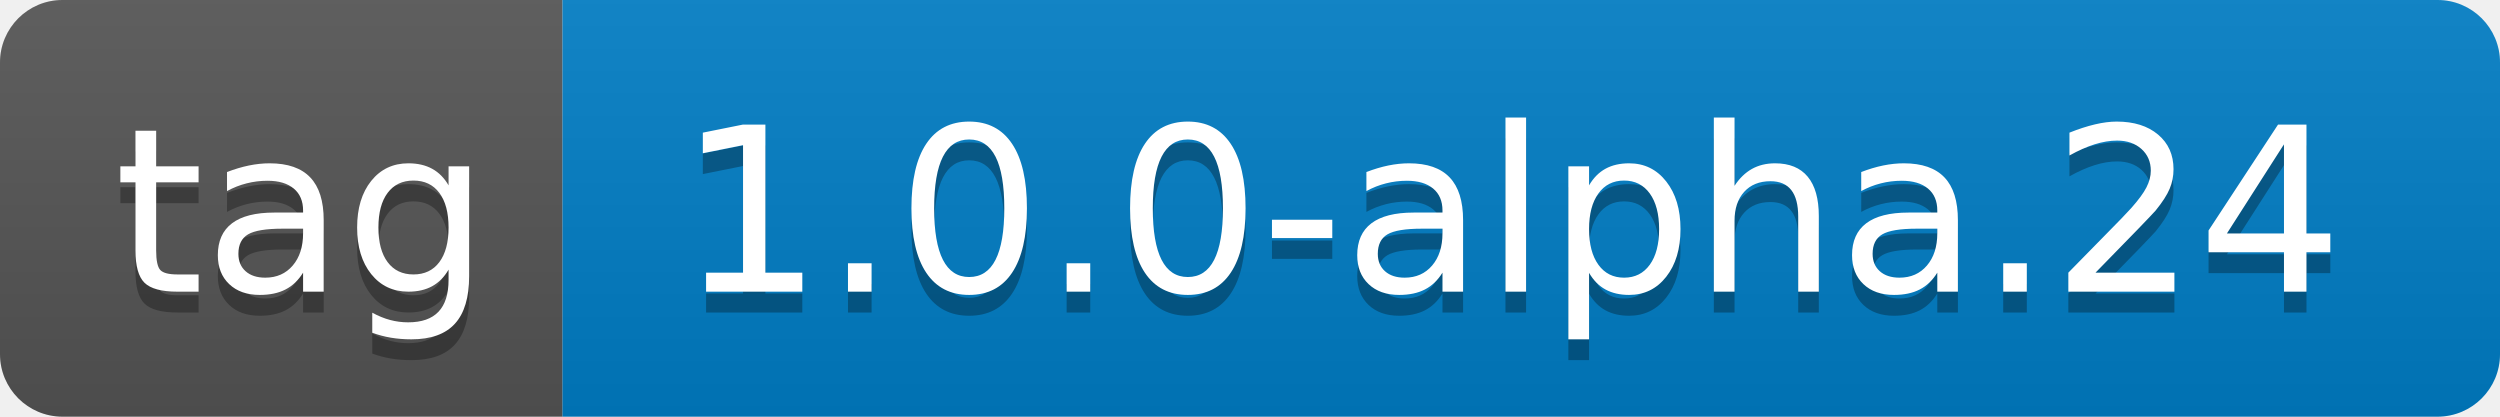
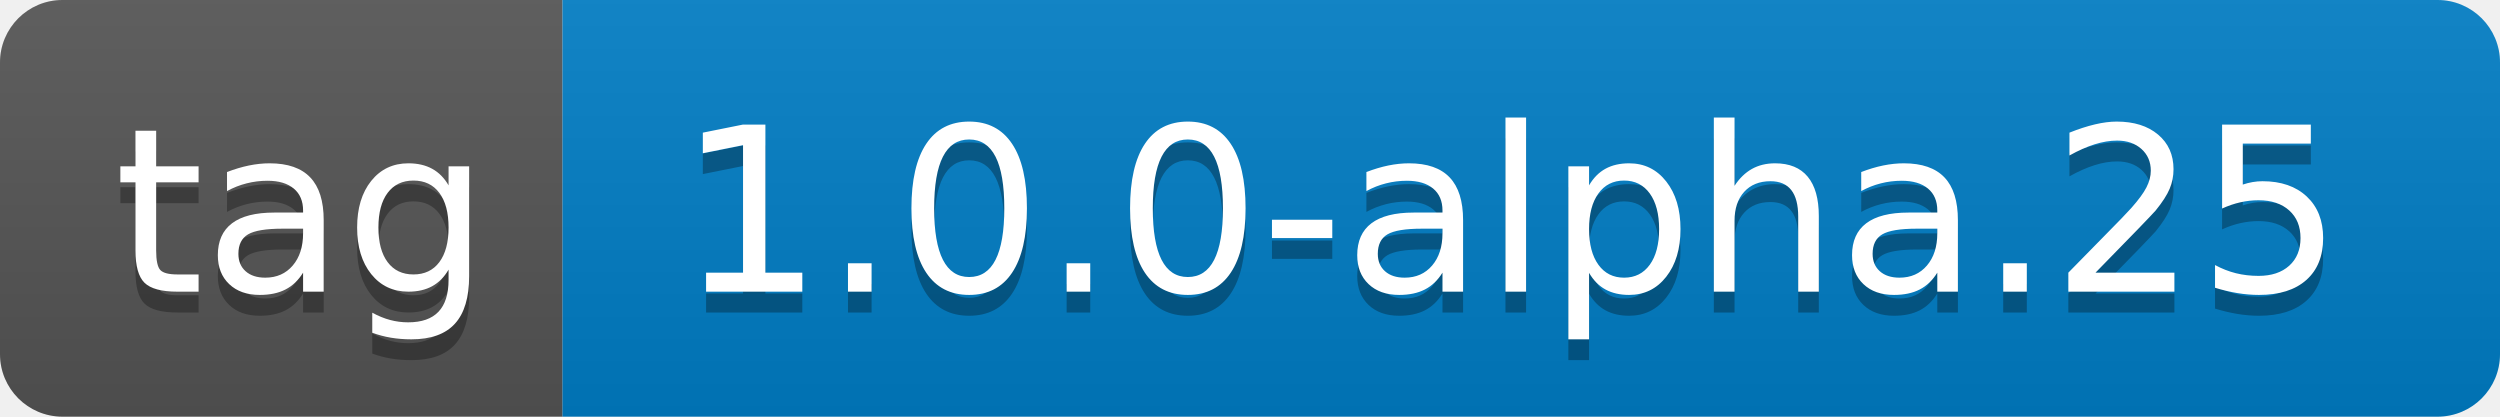
- <svg xmlns="http://www.w3.org/2000/svg" width="120" height="20" role="img" aria-label="tag: 1.0.0-alpha.24">
+ <svg xmlns="http://www.w3.org/2000/svg" width="120" height="20" role="img" aria-label="tag: 1.0.0-alpha.25">
  <linearGradient id="s" x2="0" y2="100%">
    <stop offset="0" stop-color="#bbb" stop-opacity=".1" />
    <stop offset="1" stop-opacity=".1" />
  </linearGradient>
  <clipPath id="r">
    <rect width="120" height="20" rx="3" fill="#fff" />
  </clipPath>
  <g clip-path="url(#r)">
    <rect width="27" height="20" fill="#555" />
    <rect x="27" width="93" height="20" fill="#007ec6" />
    <rect width="120" height="20" fill="url(#s)" />
  </g>
  <g fill="#fff" text-anchor="middle" font-family="Verdana,Geneva,DejaVu Sans,sans-serif" text-rendering="geometricPrecision" font-size="110">
    <text aria-hidden="true" x="145" y="150" fill="#010101" fill-opacity=".3" transform="scale(.1)" textLength="170">tag</text>
    <text x="145" y="140" transform="scale(.1)" fill="#fff" textLength="170">tag</text>
-     <text aria-hidden="true" x="725" y="150" fill="#010101" fill-opacity=".3" transform="scale(.1)" textLength="830">1.0.0-alpha.24</text>
-     <text x="725" y="140" transform="scale(.1)" fill="#fff" textLength="830">1.0.0-alpha.24</text>
+     <text aria-hidden="true" x="725" y="150" fill="#010101" fill-opacity=".3" transform="scale(.1)" textLength="830">1.0.0-alpha.25</text>
+     <text x="725" y="140" transform="scale(.1)" fill="#fff" textLength="830">1.0.0-alpha.25</text>
  </g>
</svg>
